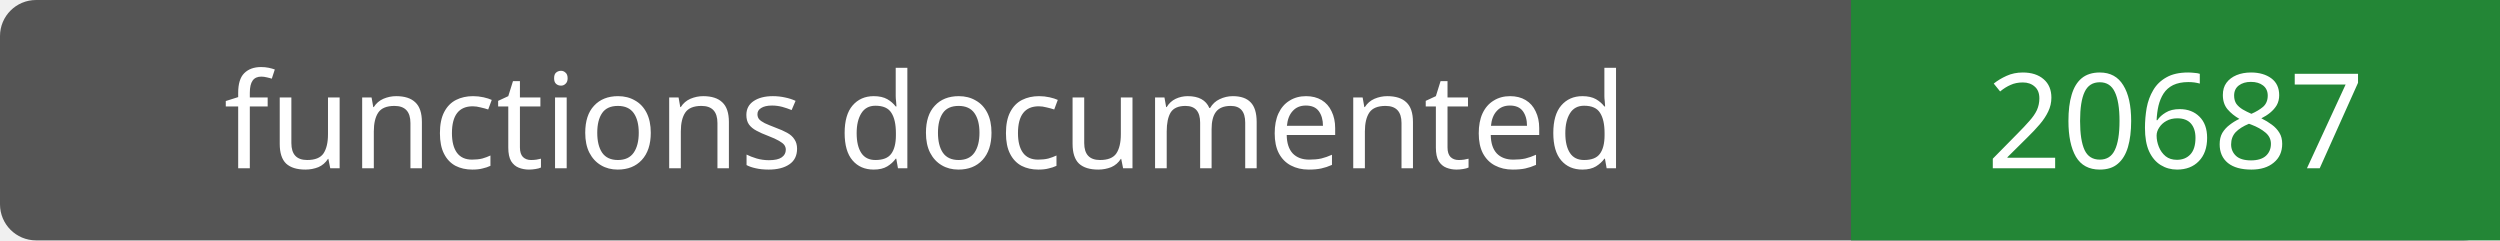
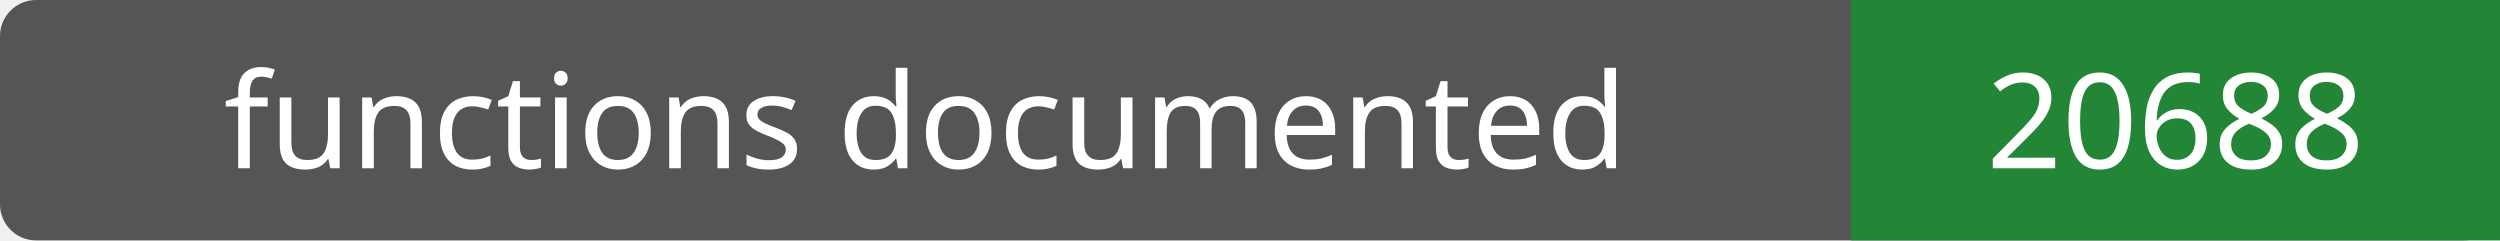
- <svg xmlns="http://www.w3.org/2000/svg" width="208" height="20" role="img" aria-label="functions documented: 20687">
+ <svg xmlns="http://www.w3.org/2000/svg" width="208" height="20" role="img" aria-label="functions documented: 20688">
  <rect width="208" height="20" rx="3" fill="#555" />
  <path fill="#238636" d="M154 0h54v20H154z" />
  <g fill="#fff" text-anchor="middle" font-family="Verdana,sans-serif" font-size="11">
    <text x="77.0" y="14">functions documented</text>
-     <text x="181.0" y="14">20687</text>
+     <text x="181.0" y="14">20688</text>
  </g>
</svg>
